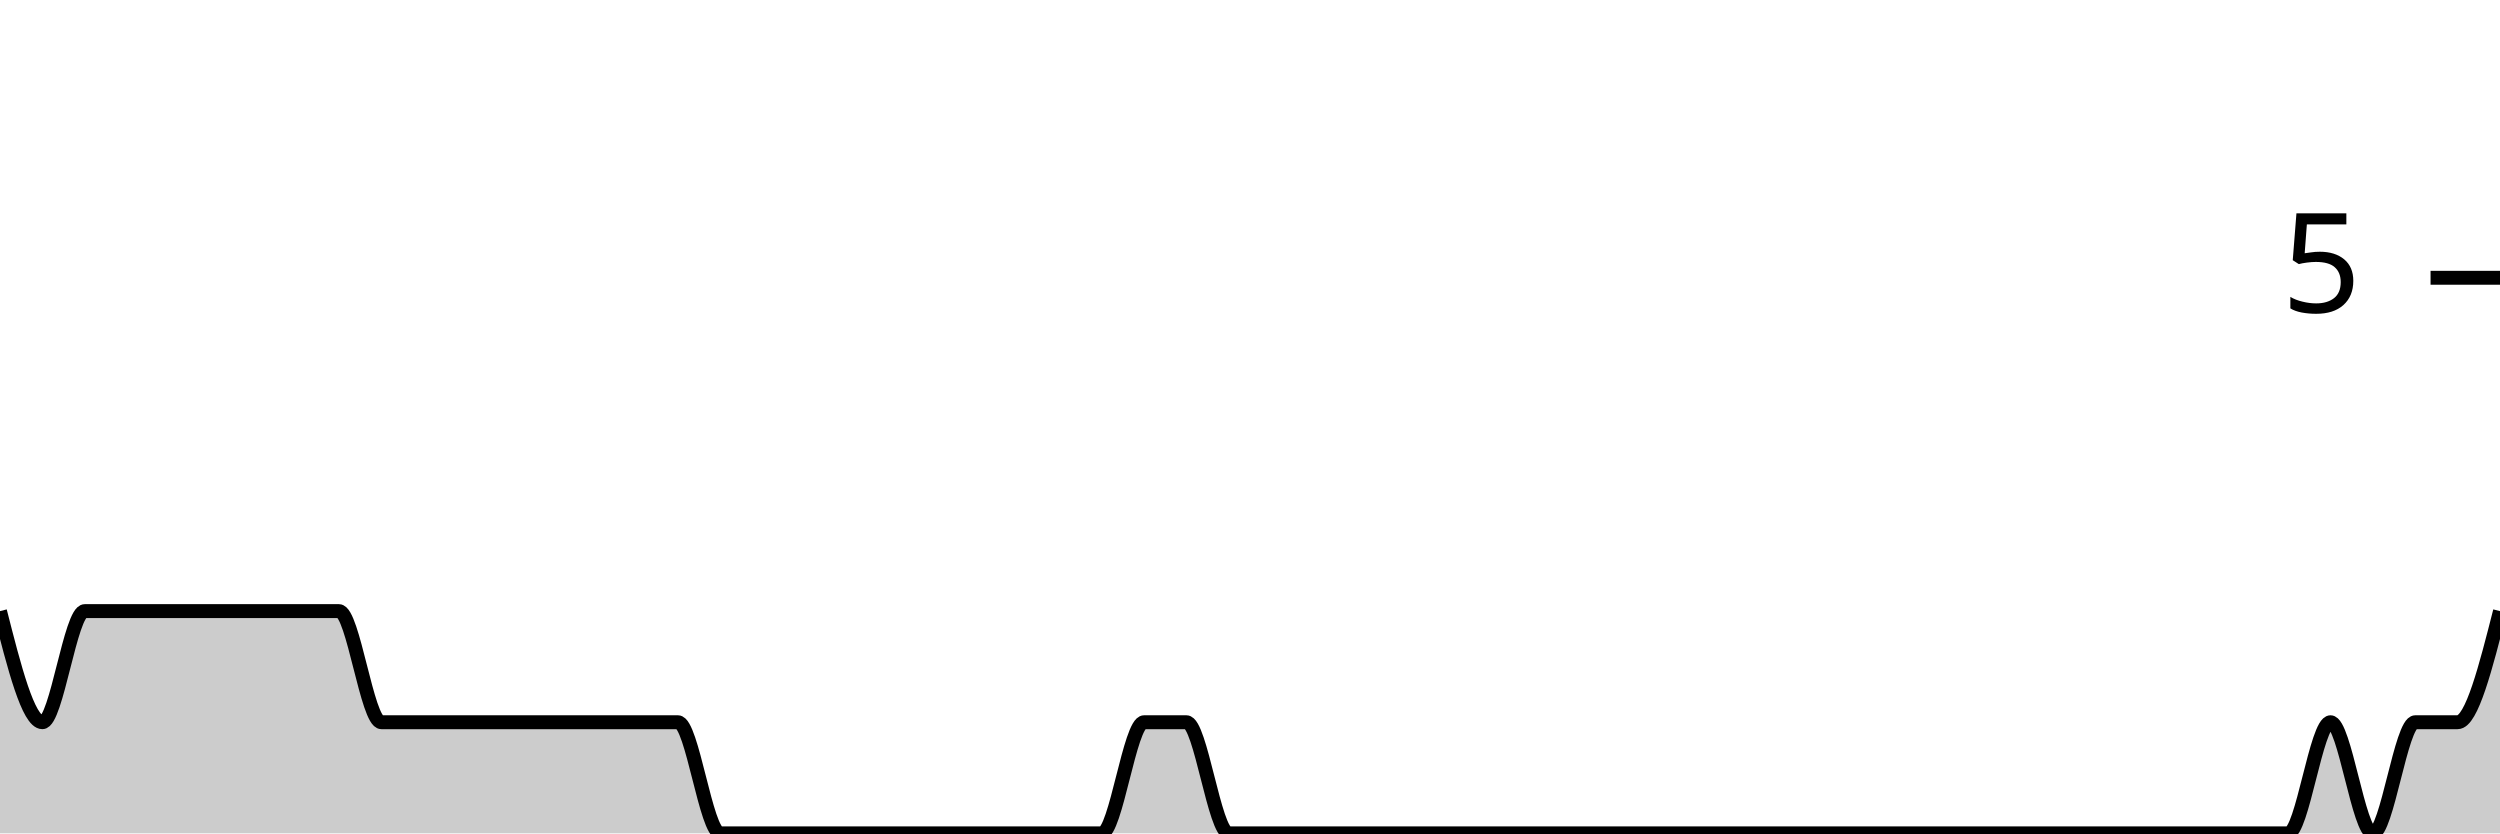
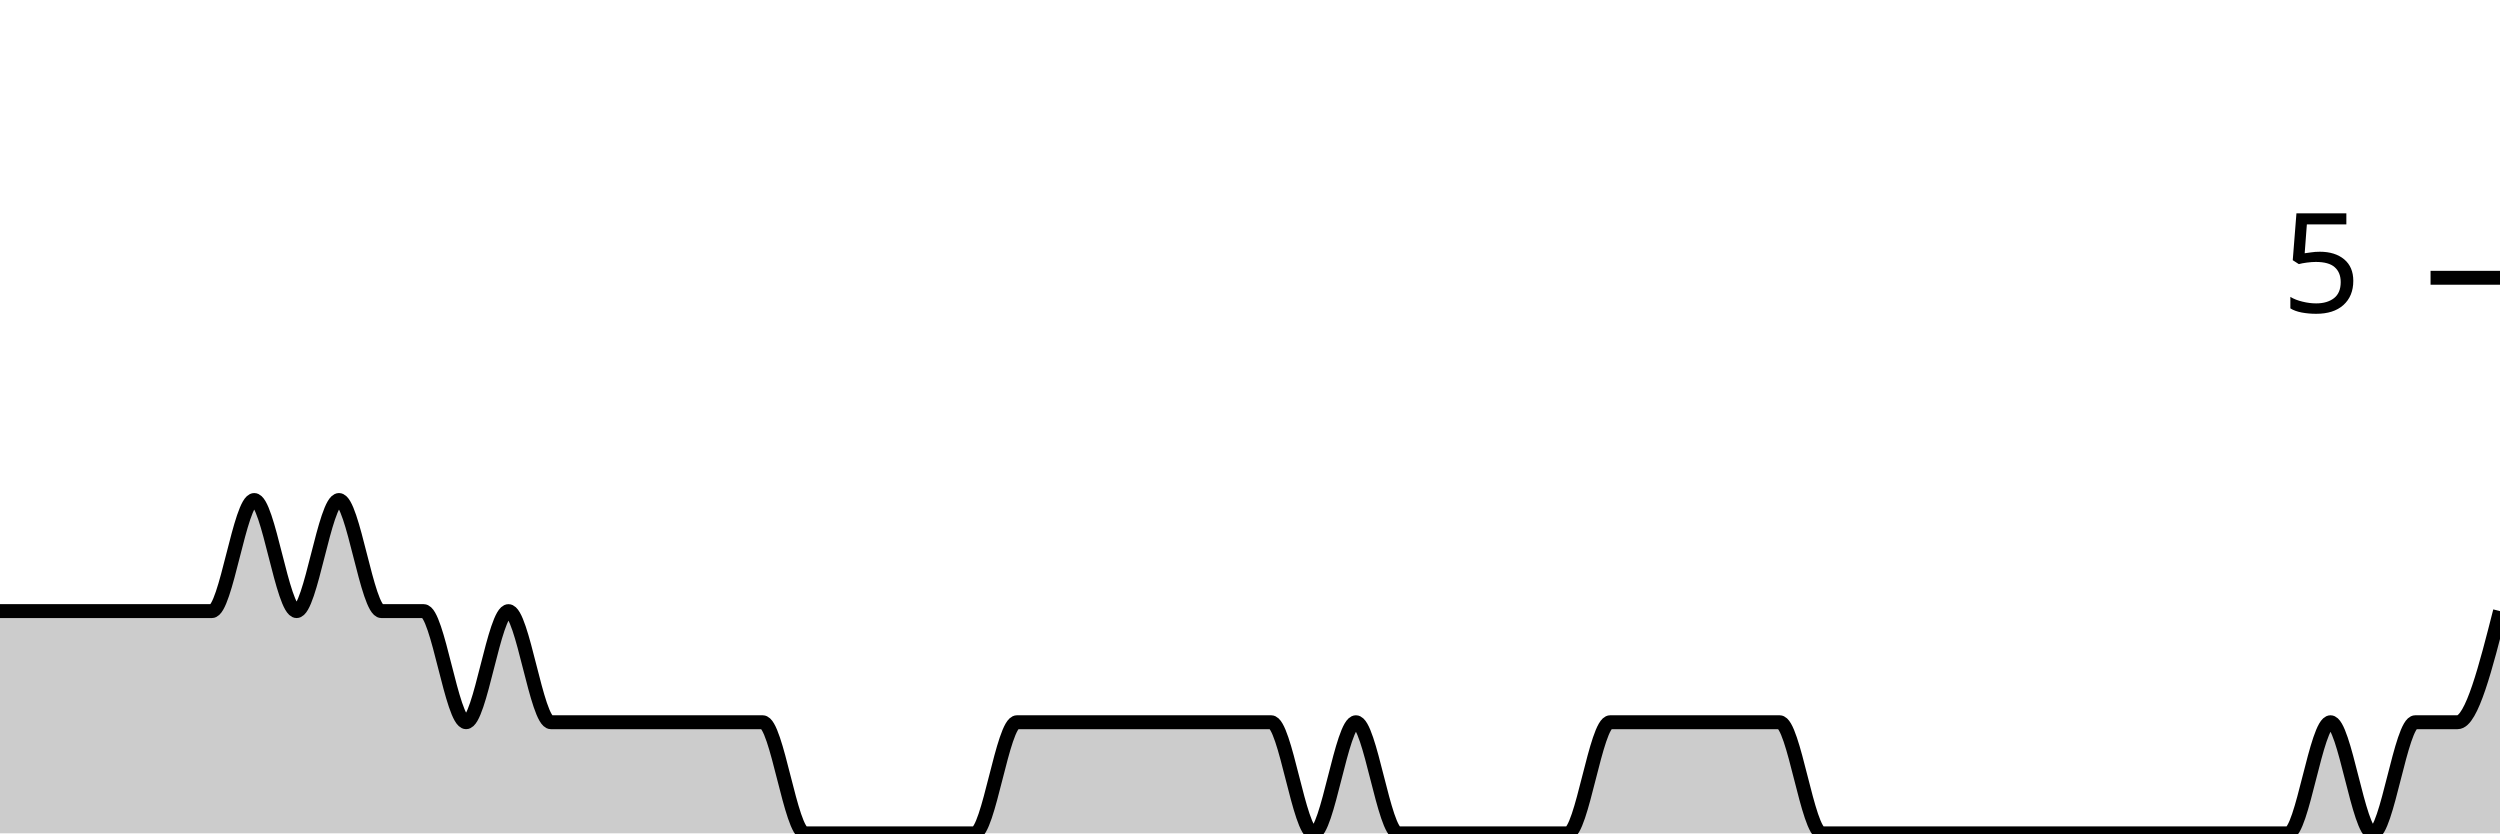
<svg xmlns="http://www.w3.org/2000/svg" viewBox="0 0 180 60">
  <g transform="translate(0,20)">
-     <path class="area" fill="rgba(0, 0, 0, 0.2)" d="M0,24C1.017,28,2.034,32,3.051,32C4.068,32,5.085,24,6.102,24C7.119,24,8.136,24,9.153,24C10.169,24,11.186,24,12.203,24C13.22,24,14.237,24,15.254,24C16.271,24,17.288,24,18.305,24C19.322,24,20.339,24,21.356,24C22.373,24,23.39,24,24.407,24C25.424,24,26.441,32,27.458,32C28.475,32,29.492,32,30.508,32C31.525,32,32.542,32,33.559,32C34.576,32,35.593,32,36.61,32C37.627,32,38.644,32,39.661,32C40.678,32,41.695,32,42.712,32C43.729,32,44.746,32,45.763,32C46.78,32,47.797,32,48.814,32C49.831,32,50.847,40,51.864,40C52.881,40,53.898,40,54.915,40C55.932,40,56.949,40,57.966,40C58.983,40,60,40,61.017,40C62.034,40,63.051,40,64.068,40C65.085,40,66.102,40,67.119,40C68.136,40,69.153,40,70.169,40C71.186,40,72.203,40,73.22,40C74.237,40,75.254,40,76.271,40C77.288,40,78.305,40,79.322,40C80.339,40,81.356,32,82.373,32C83.39,32,84.407,32,85.424,32C86.441,32,87.458,40,88.475,40C89.492,40,90.508,40,91.525,40C92.542,40,93.559,40,94.576,40C95.593,40,96.61,40,97.627,40C98.644,40,99.661,40,100.678,40C101.695,40,102.712,40,103.729,40C104.746,40,105.763,40,106.78,40C107.797,40,108.814,40,109.831,40C110.847,40,111.864,40,112.881,40C113.898,40,114.915,40,115.932,40C116.949,40,117.966,40,118.983,40C120,40,121.017,40,122.034,40C123.051,40,124.068,40,125.085,40C126.102,40,127.119,40,128.136,40C129.153,40,130.169,40,131.186,40C132.203,40,133.22,40,134.237,40C135.254,40,136.271,40,137.288,40C138.305,40,139.322,40,140.339,40C141.356,40,142.373,40,143.39,40C144.407,40,145.424,40,146.441,40C147.458,40,148.475,40,149.492,40C150.508,40,151.525,40,152.542,40C153.559,40,154.576,40,155.593,40C156.61,40,157.627,40,158.644,40C159.661,40,160.678,40,161.695,40C162.712,40,163.729,40,164.746,40C165.763,40,166.78,32,167.797,32C168.814,32,169.831,40,170.847,40C171.864,40,172.881,32,173.898,32C174.915,32,175.932,32,176.949,32C177.966,32,178.983,28,180,24L180,40C178.983,40,177.966,40,176.949,40C175.932,40,174.915,40,173.898,40C172.881,40,171.864,40,170.847,40C169.831,40,168.814,40,167.797,40C166.78,40,165.763,40,164.746,40C163.729,40,162.712,40,161.695,40C160.678,40,159.661,40,158.644,40C157.627,40,156.61,40,155.593,40C154.576,40,153.559,40,152.542,40C151.525,40,150.508,40,149.492,40C148.475,40,147.458,40,146.441,40C145.424,40,144.407,40,143.39,40C142.373,40,141.356,40,140.339,40C139.322,40,138.305,40,137.288,40C136.271,40,135.254,40,134.237,40C133.22,40,132.203,40,131.186,40C130.169,40,129.153,40,128.136,40C127.119,40,126.102,40,125.085,40C124.068,40,123.051,40,122.034,40C121.017,40,120,40,118.983,40C117.966,40,116.949,40,115.932,40C114.915,40,113.898,40,112.881,40C111.864,40,110.847,40,109.831,40C108.814,40,107.797,40,106.78,40C105.763,40,104.746,40,103.729,40C102.712,40,101.695,40,100.678,40C99.661,40,98.644,40,97.627,40C96.61,40,95.593,40,94.576,40C93.559,40,92.542,40,91.525,40C90.508,40,89.492,40,88.475,40C87.458,40,86.441,40,85.424,40C84.407,40,83.39,40,82.373,40C81.356,40,80.339,40,79.322,40C78.305,40,77.288,40,76.271,40C75.254,40,74.237,40,73.22,40C72.203,40,71.186,40,70.169,40C69.153,40,68.136,40,67.119,40C66.102,40,65.085,40,64.068,40C63.051,40,62.034,40,61.017,40C60,40,58.983,40,57.966,40C56.949,40,55.932,40,54.915,40C53.898,40,52.881,40,51.864,40C50.847,40,49.831,40,48.814,40C47.797,40,46.78,40,45.763,40C44.746,40,43.729,40,42.712,40C41.695,40,40.678,40,39.661,40C38.644,40,37.627,40,36.61,40C35.593,40,34.576,40,33.559,40C32.542,40,31.525,40,30.508,40C29.492,40,28.475,40,27.458,40C26.441,40,25.424,40,24.407,40C23.39,40,22.373,40,21.356,40C20.339,40,19.322,40,18.305,40C17.288,40,16.271,40,15.254,40C14.237,40,13.22,40,12.203,40C11.186,40,10.169,40,9.153,40C8.136,40,7.119,40,6.102,40C5.085,40,4.068,40,3.051,40C2.034,40,1.017,40,0,40Z" />
-     <path class="line" stroke="black" fill="none" d="M0,24C1.017,28,2.034,32,3.051,32C4.068,32,5.085,24,6.102,24C7.119,24,8.136,24,9.153,24C10.169,24,11.186,24,12.203,24C13.22,24,14.237,24,15.254,24C16.271,24,17.288,24,18.305,24C19.322,24,20.339,24,21.356,24C22.373,24,23.39,24,24.407,24C25.424,24,26.441,32,27.458,32C28.475,32,29.492,32,30.508,32C31.525,32,32.542,32,33.559,32C34.576,32,35.593,32,36.61,32C37.627,32,38.644,32,39.661,32C40.678,32,41.695,32,42.712,32C43.729,32,44.746,32,45.763,32C46.78,32,47.797,32,48.814,32C49.831,32,50.847,40,51.864,40C52.881,40,53.898,40,54.915,40C55.932,40,56.949,40,57.966,40C58.983,40,60,40,61.017,40C62.034,40,63.051,40,64.068,40C65.085,40,66.102,40,67.119,40C68.136,40,69.153,40,70.169,40C71.186,40,72.203,40,73.22,40C74.237,40,75.254,40,76.271,40C77.288,40,78.305,40,79.322,40C80.339,40,81.356,32,82.373,32C83.39,32,84.407,32,85.424,32C86.441,32,87.458,40,88.475,40C89.492,40,90.508,40,91.525,40C92.542,40,93.559,40,94.576,40C95.593,40,96.61,40,97.627,40C98.644,40,99.661,40,100.678,40C101.695,40,102.712,40,103.729,40C104.746,40,105.763,40,106.78,40C107.797,40,108.814,40,109.831,40C110.847,40,111.864,40,112.881,40C113.898,40,114.915,40,115.932,40C116.949,40,117.966,40,118.983,40C120,40,121.017,40,122.034,40C123.051,40,124.068,40,125.085,40C126.102,40,127.119,40,128.136,40C129.153,40,130.169,40,131.186,40C132.203,40,133.22,40,134.237,40C135.254,40,136.271,40,137.288,40C138.305,40,139.322,40,140.339,40C141.356,40,142.373,40,143.39,40C144.407,40,145.424,40,146.441,40C147.458,40,148.475,40,149.492,40C150.508,40,151.525,40,152.542,40C153.559,40,154.576,40,155.593,40C156.61,40,157.627,40,158.644,40C159.661,40,160.678,40,161.695,40C162.712,40,163.729,40,164.746,40C165.763,40,166.78,32,167.797,32C168.814,32,169.831,40,170.847,40C171.864,40,172.881,32,173.898,32C174.915,32,175.932,32,176.949,32C177.966,32,178.983,28,180,24" />
+     <path class="area" fill="rgba(0, 0, 0, 0.2)" d="M0,24C1.017,24,2.034,24,3.051,24C4.068,24,5.085,24,6.102,24C7.119,24,8.136,24,9.153,24C10.169,24,11.186,24,12.203,24C13.22,24,14.237,24,15.254,24C16.271,24,17.288,16,18.305,16C19.322,16,20.339,24,21.356,24C22.373,24,23.39,16,24.407,16C25.424,16,26.441,24,27.458,24C28.475,24,29.492,24,30.508,24C31.525,24,32.542,32,33.559,32C34.576,32,35.593,24,36.61,24C37.627,24,38.644,32,39.661,32C40.678,32,41.695,32,42.712,32C43.729,32,44.746,32,45.763,32C46.78,32,47.797,32,48.814,32C49.831,32,50.847,32,51.864,32C52.881,32,53.898,32,54.915,32C55.932,32,56.949,40,57.966,40C58.983,40,60,40,61.017,40C62.034,40,63.051,40,64.068,40C65.085,40,66.102,40,67.119,40C68.136,40,69.153,40,70.169,40C71.186,40,72.203,32,73.22,32C74.237,32,75.254,32,76.271,32C77.288,32,78.305,32,79.322,32C80.339,32,81.356,32,82.373,32C83.39,32,84.407,32,85.424,32C86.441,32,87.458,32,88.475,32C89.492,32,90.508,32,91.525,32C92.542,32,93.559,40,94.576,40C95.593,40,96.61,32,97.627,32C98.644,32,99.661,40,100.678,40C101.695,40,102.712,40,103.729,40C104.746,40,105.763,40,106.78,40C107.797,40,108.814,40,109.831,40C110.847,40,111.864,40,112.881,40C113.898,40,114.915,32,115.932,32C116.949,32,117.966,32,118.983,32C120,32,121.017,32,122.034,32C123.051,32,124.068,32,125.085,32C126.102,32,127.119,32,128.136,32C129.153,32,130.169,40,131.186,40C132.203,40,133.22,40,134.237,40C135.254,40,136.271,40,137.288,40C138.305,40,139.322,40,140.339,40C141.356,40,142.373,40,143.39,40C144.407,40,145.424,40,146.441,40C147.458,40,148.475,40,149.492,40C150.508,40,151.525,40,152.542,40C153.559,40,154.576,40,155.593,40C156.61,40,157.627,40,158.644,40C159.661,40,160.678,40,161.695,40C162.712,40,163.729,40,164.746,40C165.763,40,166.78,32,167.797,32C168.814,32,169.831,40,170.847,40C171.864,40,172.881,32,173.898,32C174.915,32,175.932,32,176.949,32C177.966,32,178.983,28,180,24L180,40C178.983,40,177.966,40,176.949,40C175.932,40,174.915,40,173.898,40C172.881,40,171.864,40,170.847,40C169.831,40,168.814,40,167.797,40C166.78,40,165.763,40,164.746,40C163.729,40,162.712,40,161.695,40C160.678,40,159.661,40,158.644,40C157.627,40,156.61,40,155.593,40C154.576,40,153.559,40,152.542,40C151.525,40,150.508,40,149.492,40C148.475,40,147.458,40,146.441,40C145.424,40,144.407,40,143.39,40C142.373,40,141.356,40,140.339,40C139.322,40,138.305,40,137.288,40C136.271,40,135.254,40,134.237,40C133.22,40,132.203,40,131.186,40C130.169,40,129.153,40,128.136,40C127.119,40,126.102,40,125.085,40C124.068,40,123.051,40,122.034,40C121.017,40,120,40,118.983,40C117.966,40,116.949,40,115.932,40C114.915,40,113.898,40,112.881,40C111.864,40,110.847,40,109.831,40C108.814,40,107.797,40,106.78,40C105.763,40,104.746,40,103.729,40C102.712,40,101.695,40,100.678,40C99.661,40,98.644,40,97.627,40C96.61,40,95.593,40,94.576,40C93.559,40,92.542,40,91.525,40C90.508,40,89.492,40,88.475,40C87.458,40,86.441,40,85.424,40C84.407,40,83.39,40,82.373,40C81.356,40,80.339,40,79.322,40C78.305,40,77.288,40,76.271,40C75.254,40,74.237,40,73.22,40C72.203,40,71.186,40,70.169,40C69.153,40,68.136,40,67.119,40C66.102,40,65.085,40,64.068,40C63.051,40,62.034,40,61.017,40C60,40,58.983,40,57.966,40C56.949,40,55.932,40,54.915,40C53.898,40,52.881,40,51.864,40C50.847,40,49.831,40,48.814,40C47.797,40,46.78,40,45.763,40C44.746,40,43.729,40,42.712,40C41.695,40,40.678,40,39.661,40C38.644,40,37.627,40,36.61,40C35.593,40,34.576,40,33.559,40C32.542,40,31.525,40,30.508,40C29.492,40,28.475,40,27.458,40C26.441,40,25.424,40,24.407,40C23.39,40,22.373,40,21.356,40C20.339,40,19.322,40,18.305,40C17.288,40,16.271,40,15.254,40C14.237,40,13.22,40,12.203,40C11.186,40,10.169,40,9.153,40C8.136,40,7.119,40,6.102,40C5.085,40,4.068,40,3.051,40C2.034,40,1.017,40,0,40Z" />
+     <path class="line" stroke="black" fill="none" d="M0,24C1.017,24,2.034,24,3.051,24C4.068,24,5.085,24,6.102,24C7.119,24,8.136,24,9.153,24C10.169,24,11.186,24,12.203,24C13.22,24,14.237,24,15.254,24C16.271,24,17.288,16,18.305,16C19.322,16,20.339,24,21.356,24C22.373,24,23.39,16,24.407,16C25.424,16,26.441,24,27.458,24C28.475,24,29.492,24,30.508,24C31.525,24,32.542,32,33.559,32C34.576,32,35.593,24,36.61,24C37.627,24,38.644,32,39.661,32C40.678,32,41.695,32,42.712,32C43.729,32,44.746,32,45.763,32C46.78,32,47.797,32,48.814,32C49.831,32,50.847,32,51.864,32C52.881,32,53.898,32,54.915,32C55.932,32,56.949,40,57.966,40C58.983,40,60,40,61.017,40C62.034,40,63.051,40,64.068,40C65.085,40,66.102,40,67.119,40C68.136,40,69.153,40,70.169,40C71.186,40,72.203,32,73.22,32C74.237,32,75.254,32,76.271,32C77.288,32,78.305,32,79.322,32C80.339,32,81.356,32,82.373,32C83.39,32,84.407,32,85.424,32C86.441,32,87.458,32,88.475,32C89.492,32,90.508,32,91.525,32C92.542,32,93.559,40,94.576,40C95.593,40,96.61,32,97.627,32C98.644,32,99.661,40,100.678,40C101.695,40,102.712,40,103.729,40C104.746,40,105.763,40,106.78,40C107.797,40,108.814,40,109.831,40C110.847,40,111.864,40,112.881,40C113.898,40,114.915,32,115.932,32C116.949,32,117.966,32,118.983,32C120,32,121.017,32,122.034,32C123.051,32,124.068,32,125.085,32C126.102,32,127.119,32,128.136,32C129.153,32,130.169,40,131.186,40C132.203,40,133.22,40,134.237,40C135.254,40,136.271,40,137.288,40C138.305,40,139.322,40,140.339,40C141.356,40,142.373,40,143.39,40C144.407,40,145.424,40,146.441,40C147.458,40,148.475,40,149.492,40C150.508,40,151.525,40,152.542,40C153.559,40,154.576,40,155.593,40C156.61,40,157.627,40,158.644,40C159.661,40,160.678,40,161.695,40C162.712,40,163.729,40,164.746,40C165.763,40,166.78,32,167.797,32C168.814,32,169.831,40,170.847,40C171.864,40,172.881,32,173.898,32C174.915,32,175.932,32,176.949,32C177.966,32,178.983,28,180,24" />
    <path class="axis-ceiling" stroke-width="1" stroke="black" fill="none" d="M175,0L180,0" />
    <text class="axis-ceiling-label" font-family="sans-serif" text-anchor="end" font-size="10px" x="170" y="2.5">5</text>
  </g>
</svg>
